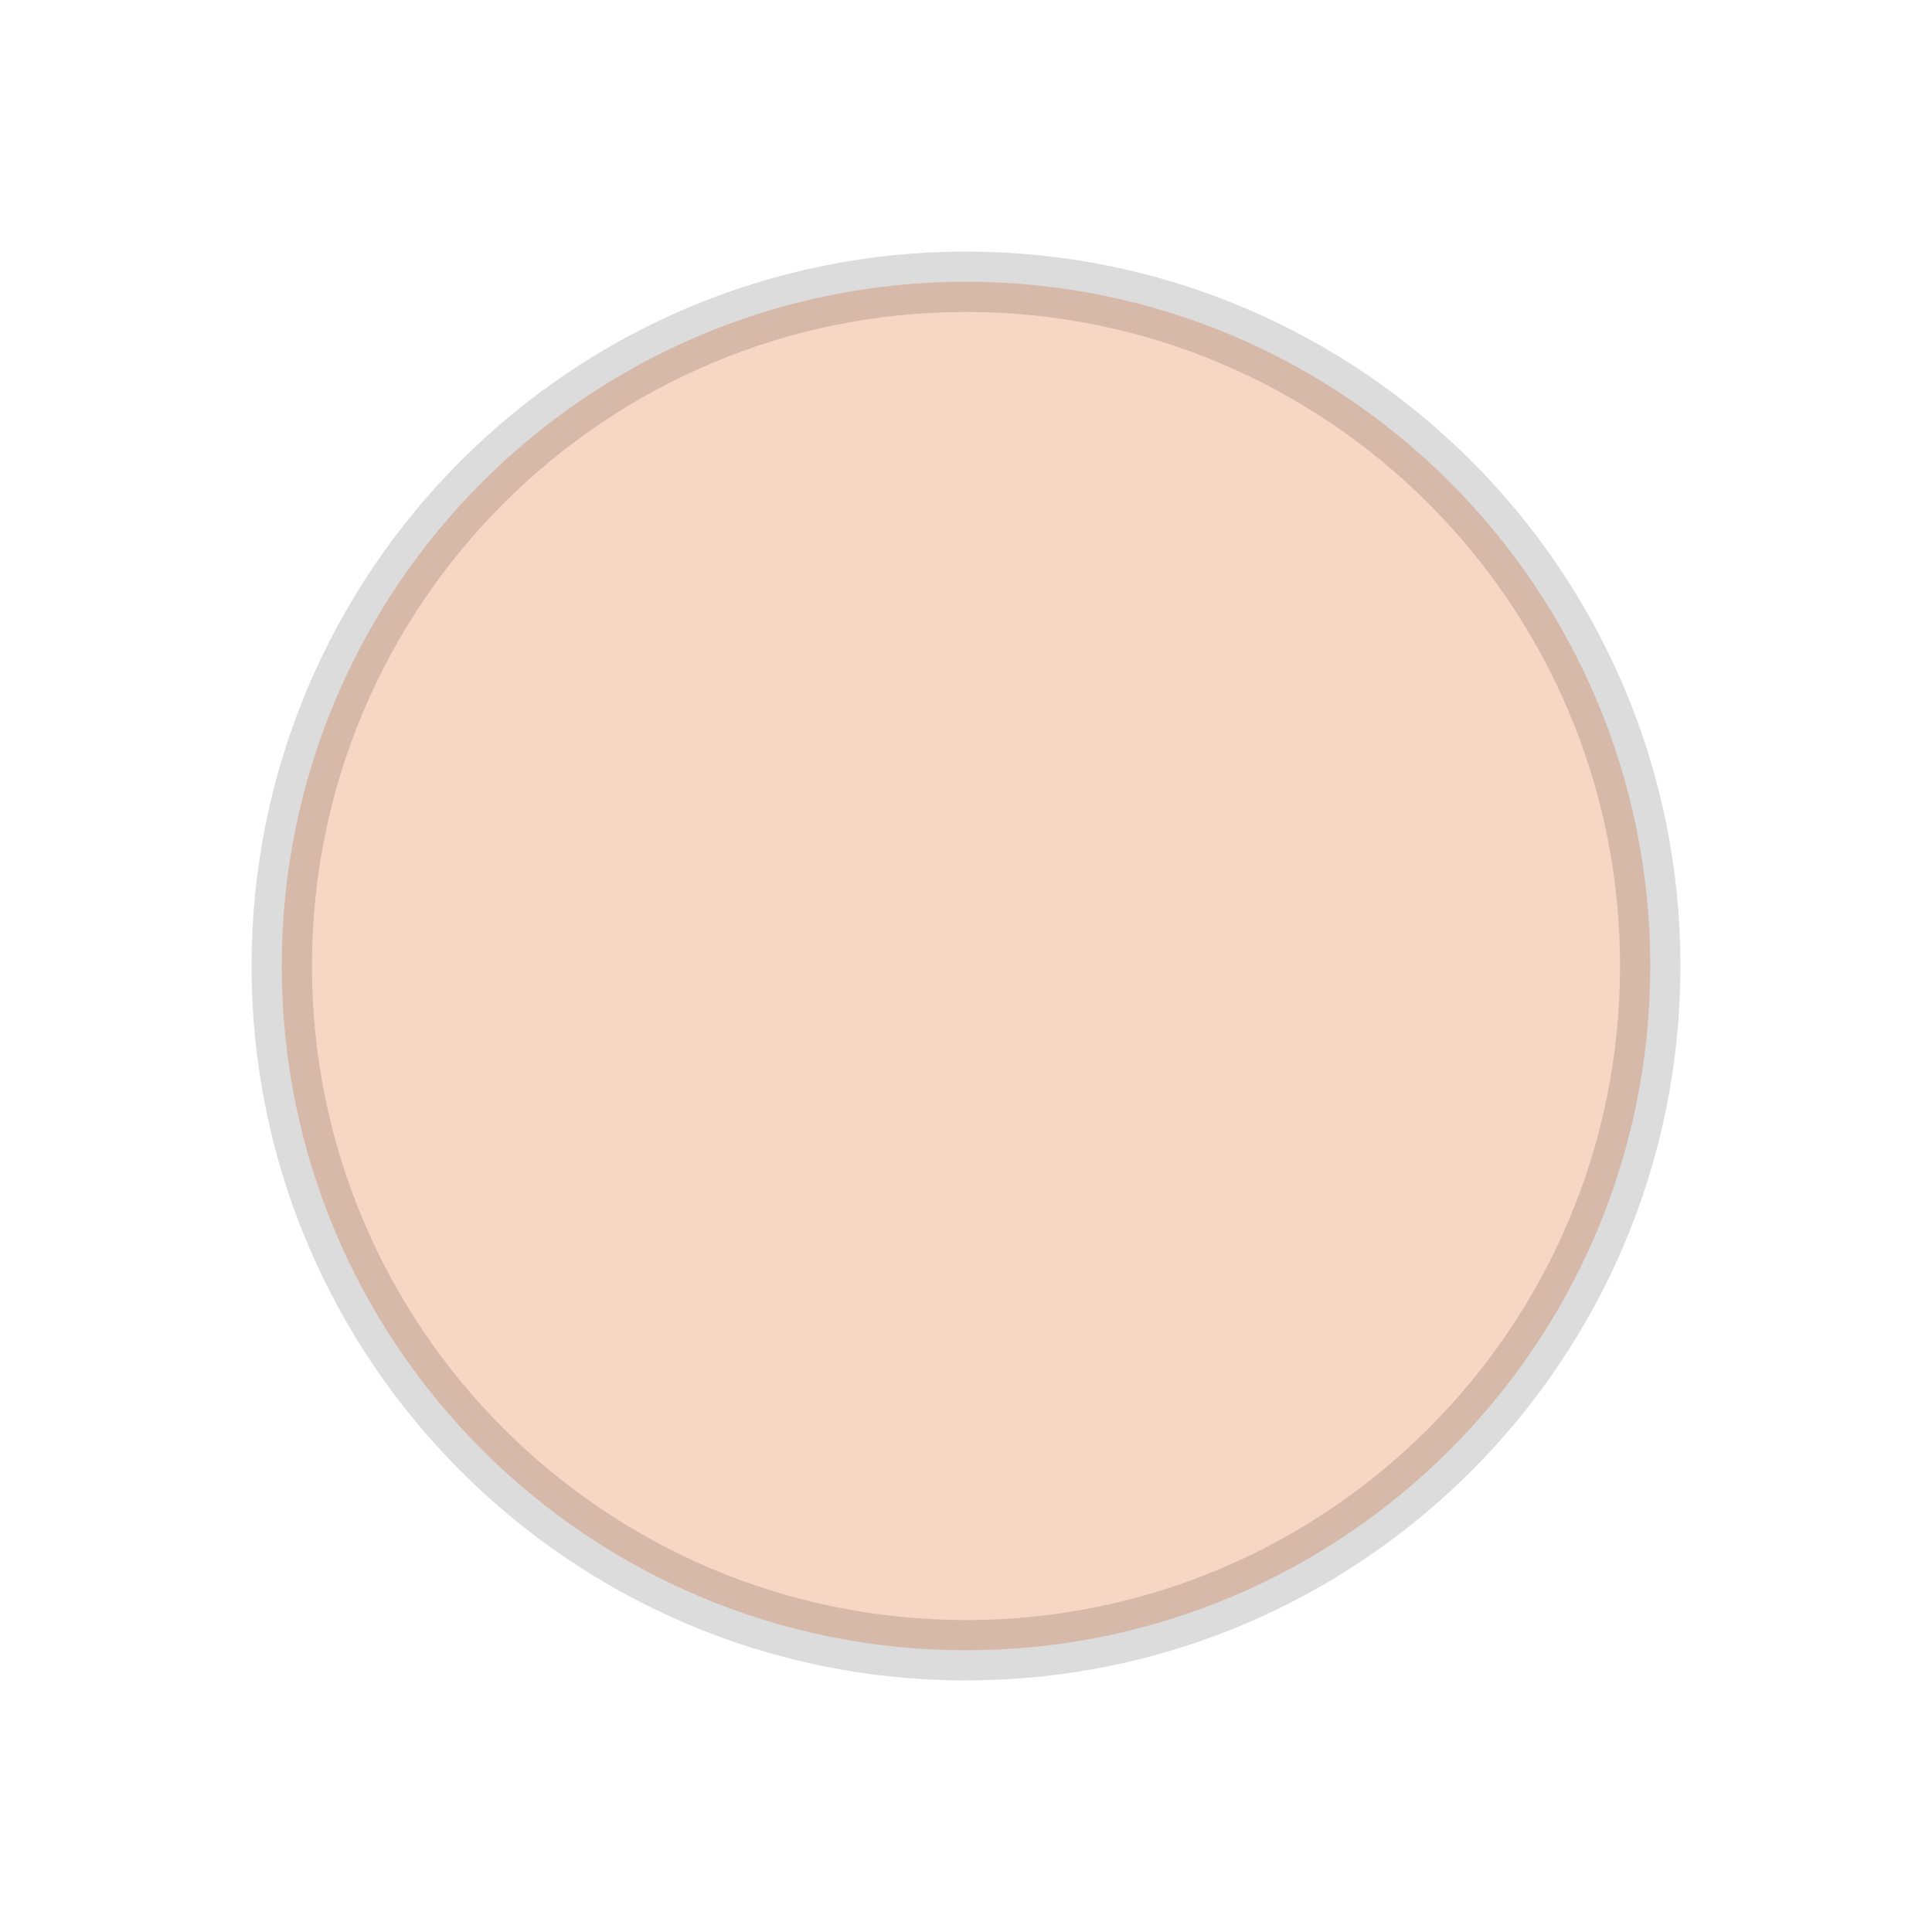
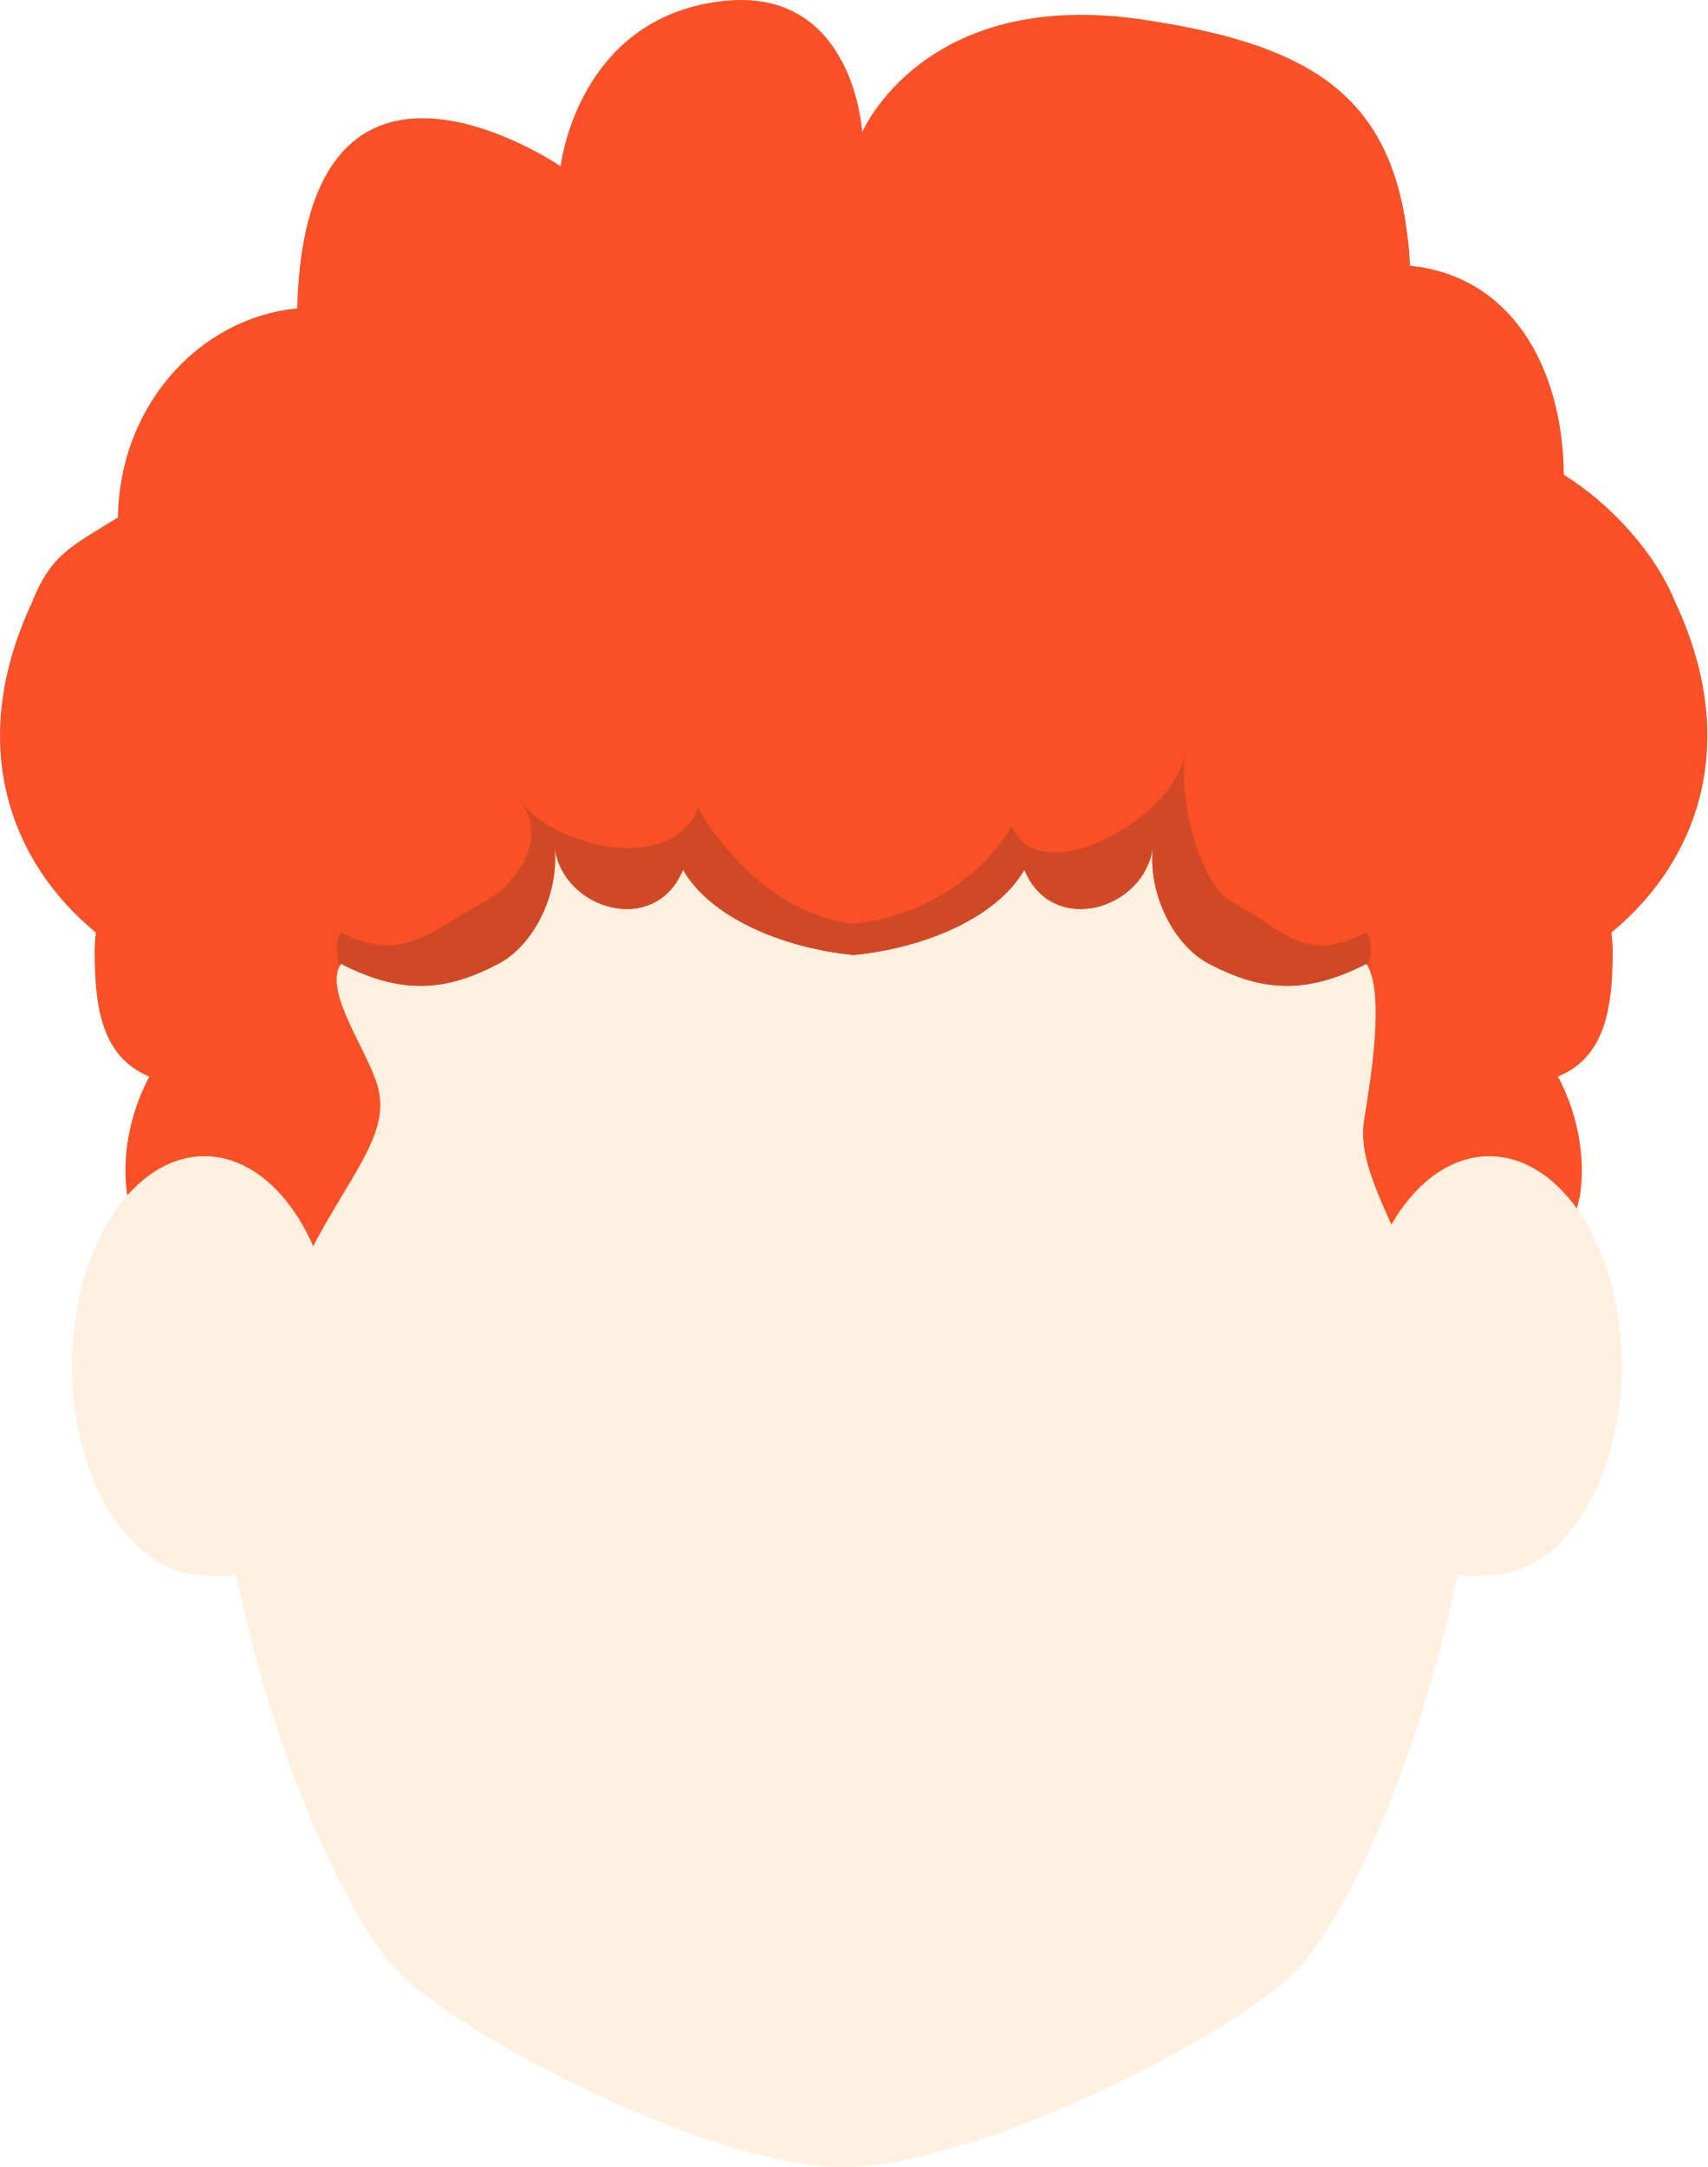
- <svg xmlns="http://www.w3.org/2000/svg" viewBox="0 0 48 48" width="48" height="48">
-   <circle cx="24" cy="24" r="17" fill="#F8D6C4" stroke="rgba(0,0,0,0.14)" stroke-width="1.5" />
+ <svg xmlns="http://www.w3.org/2000/svg" width="25.755mm" height="32.679mm" viewBox="0 0 25.755 32.679" version="1.1" id="svg1">
+   <defs id="defs1" />
+   <g id="layer1" transform="translate(-107.731,-27.40976)">
+     <g id="g70" transform="matrix(0.2645833,0,0,0.2645833,95.06717,19.2827)">
+       <g id="g88" transform="translate(-399.2253,-398.1516)">
+         <g id="g87">
+           <g id="g84">
+             <g id="g83">
+               <g id="g82">
+                 <path style="fill:#fff0e0;fill-opacity:1" d="m 532.799,496.002 c -0.237,-0.033 -0.475,-0.048 -0.709,-0.05 -1.204,-36.48 -22.656,-41.48 -36.953,-41.48 -14.299,0 -35.285,5 -36.488,41.48 -0.234,0.002 -0.472,0.017 -0.709,0.05 -4.322,0.594 -7.304,6.143 -6.655,12.399 0.647,6.254 4.679,10.843 9.003,10.251 0.09,-0.012 0.178,-0.029 0.266,-0.046 2.414,11.586 6.46,19.211 8.623,21.972 2.955,3.767 18.166,11.801 25.961,11.801 7.793,0 23.471,-8.034 26.426,-11.801 2.163,-2.761 6.209,-10.386 8.623,-21.972 0.088,0.015 0.177,0.034 0.266,0.046 4.324,0.592 8.354,-3.997 9.004,-10.251 0.645,-6.255 -2.334,-11.805 -6.658,-12.399 z" id="path81" />
+               </g>
+             </g>
+           </g>
+           <g id="g86">
+             <path style="fill:#fa5026" d="m 542.62,463.235 c -1.099,-2.751 -3.606,-5.59 -6.374,-7.305 -0.065,-6.243 -3.071,-11.35 -8.764,-11.915 -0.526,-9.384 -5.132,-12.537 -15.269,-14.034 -12.473,-1.843 -15.969,6.423 -15.969,6.423 0,0 -0.452,-8.394 -8.059,-7.464 -8.201,0.998 -9.134,9.406 -9.134,9.406 0,0 -14.539,-9.954 -15.019,8.096 -5.691,0.566 -10.153,5.672 -10.217,11.916 -2.767,1.715 -3.823,2.126 -4.917,4.877 -3.744,8.041 -1.264,14.727 3.656,18.787 -0.047,0.352 -0.07,0.715 -0.07,1.078 0,3.257 0.445,6.035 3.122,7.128 -1.085,2.022 -1.61,4.513 -1.258,6.796 1.585,7.228 5.072,4.166 6.554,15.453 2.029,-13.709 8.582,-17.118 7.803,-21.307 -0.311,-2.014 -3.277,-5.697 -2.184,-7.373 3.588,1.843 6.103,1.51 8.984,0 2.022,-1.059 3.498,-4.022 3.185,-6.705 0.444,3.65 5.777,5.195 7.334,1.343 1.563,2.724 5.658,4.459 9.732,4.864 v 0 c 0,0 0,0 0.001,0 v 0 0 c 4.077,-0.405 8.169,-2.141 9.734,-4.864 1.558,3.853 6.888,2.308 7.329,-1.343 -0.308,2.684 1.166,5.646 3.189,6.705 2.881,1.51 5.397,1.843 8.984,0 1.092,1.676 0.195,6.808 -0.115,8.82 -0.781,4.189 4.638,8.909 5.697,20.096 1.436,-11.251 5.006,-8.462 6.59,-15.69 0.353,-2.283 -0.176,-4.774 -1.256,-6.796 2.676,-1.093 3.122,-3.871 3.122,-7.128 0,-0.363 -0.026,-0.727 -0.074,-1.078 4.924,-4.059 7.408,-10.745 3.663,-18.786 z" id="path84" />
+             <g id="g85">
+               <path style="fill:#d04826" d="m 525.076,483.935 c 0.215,-0.755 0.246,-1.427 -0.076,-1.921 -3.59,1.842 -4.693,-0.163 -7.572,-1.674 -2.023,-1.061 -3.104,-5.868 -2.793,-8.549 -0.445,3.648 -8.313,8.016 -9.872,4.168 -1.561,2.721 -4.925,5.148 -8.999,5.556 v 0 c -4.078,-0.407 -7.309,-3.854 -8.869,-6.577 -1.56,3.852 -8.2,2.154 -10.128,-0.373 1.593,2.09 -0.168,4.714 -2.19,5.775 -2.88,1.511 -4.463,3.516 -8.053,1.674 -0.322,0.494 -0.291,1.166 -0.074,1.921 0.022,-0.047 0.045,-0.094 0.074,-0.138 3.59,1.843 6.104,1.51 8.984,0 2.023,-1.059 3.502,-4.022 3.186,-6.705 0.445,3.65 5.775,5.195 7.335,1.343 1.563,2.724 5.656,4.459 9.734,4.864 v 0 c 4.074,-0.405 8.168,-2.141 9.731,-4.864 1.558,3.853 6.89,2.308 7.332,-1.343 -0.313,2.684 1.165,5.646 3.188,6.705 2.881,1.51 5.396,1.843 8.985,0 0.028,0.045 0.053,0.092 0.077,0.138 z" id="path85" />
+             </g>
+           </g>
+           <path style="fill:#fff0e0;fill-opacity:1" d="m 539.543,506.703 c 0,6.592 -3.38,11.936 -7.549,11.936 -4.169,0 -7.549,-5.344 -7.549,-11.936 0,-6.593 3.38,-11.936 7.549,-11.936 4.169,0 7.549,5.343 7.549,11.936 z" id="path86" />
+         </g>
+         <path style="fill:#fff0e0;fill-opacity:1" d="m 466.293,506.703 c 0,6.592 -3.379,11.936 -7.549,11.936 -4.168,0 -7.549,-5.344 -7.549,-11.936 0,-6.593 3.381,-11.936 7.549,-11.936 4.17,0 7.549,5.343 7.549,11.936 z" id="path87" />
+       </g>
+     </g>
+   </g>
</svg>
